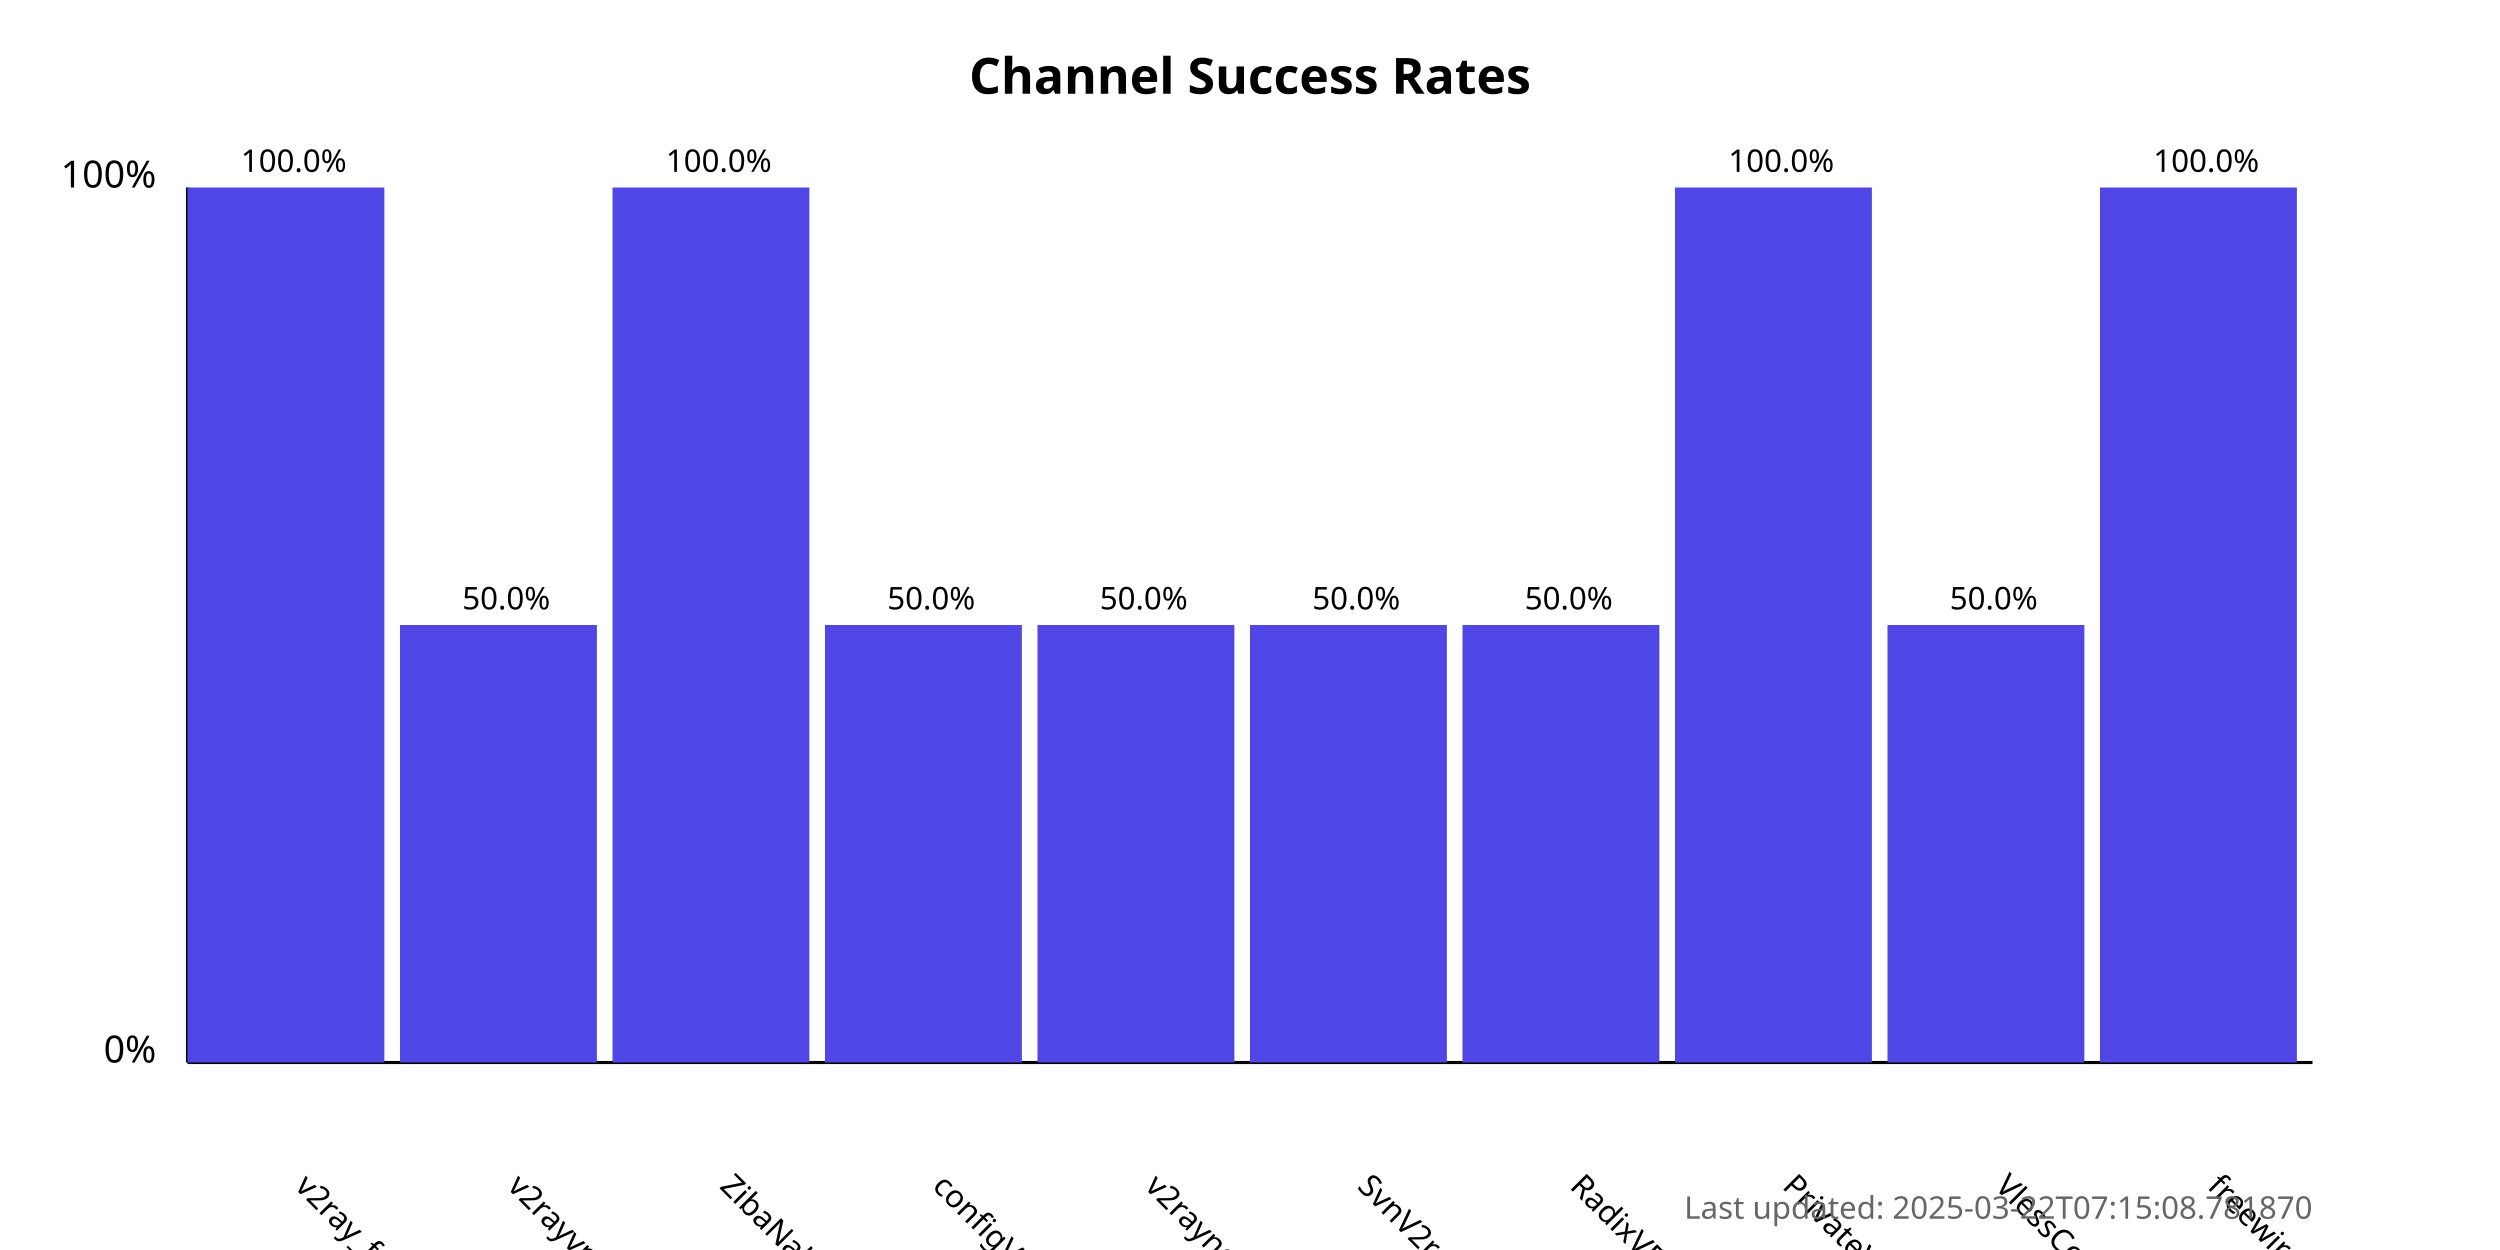
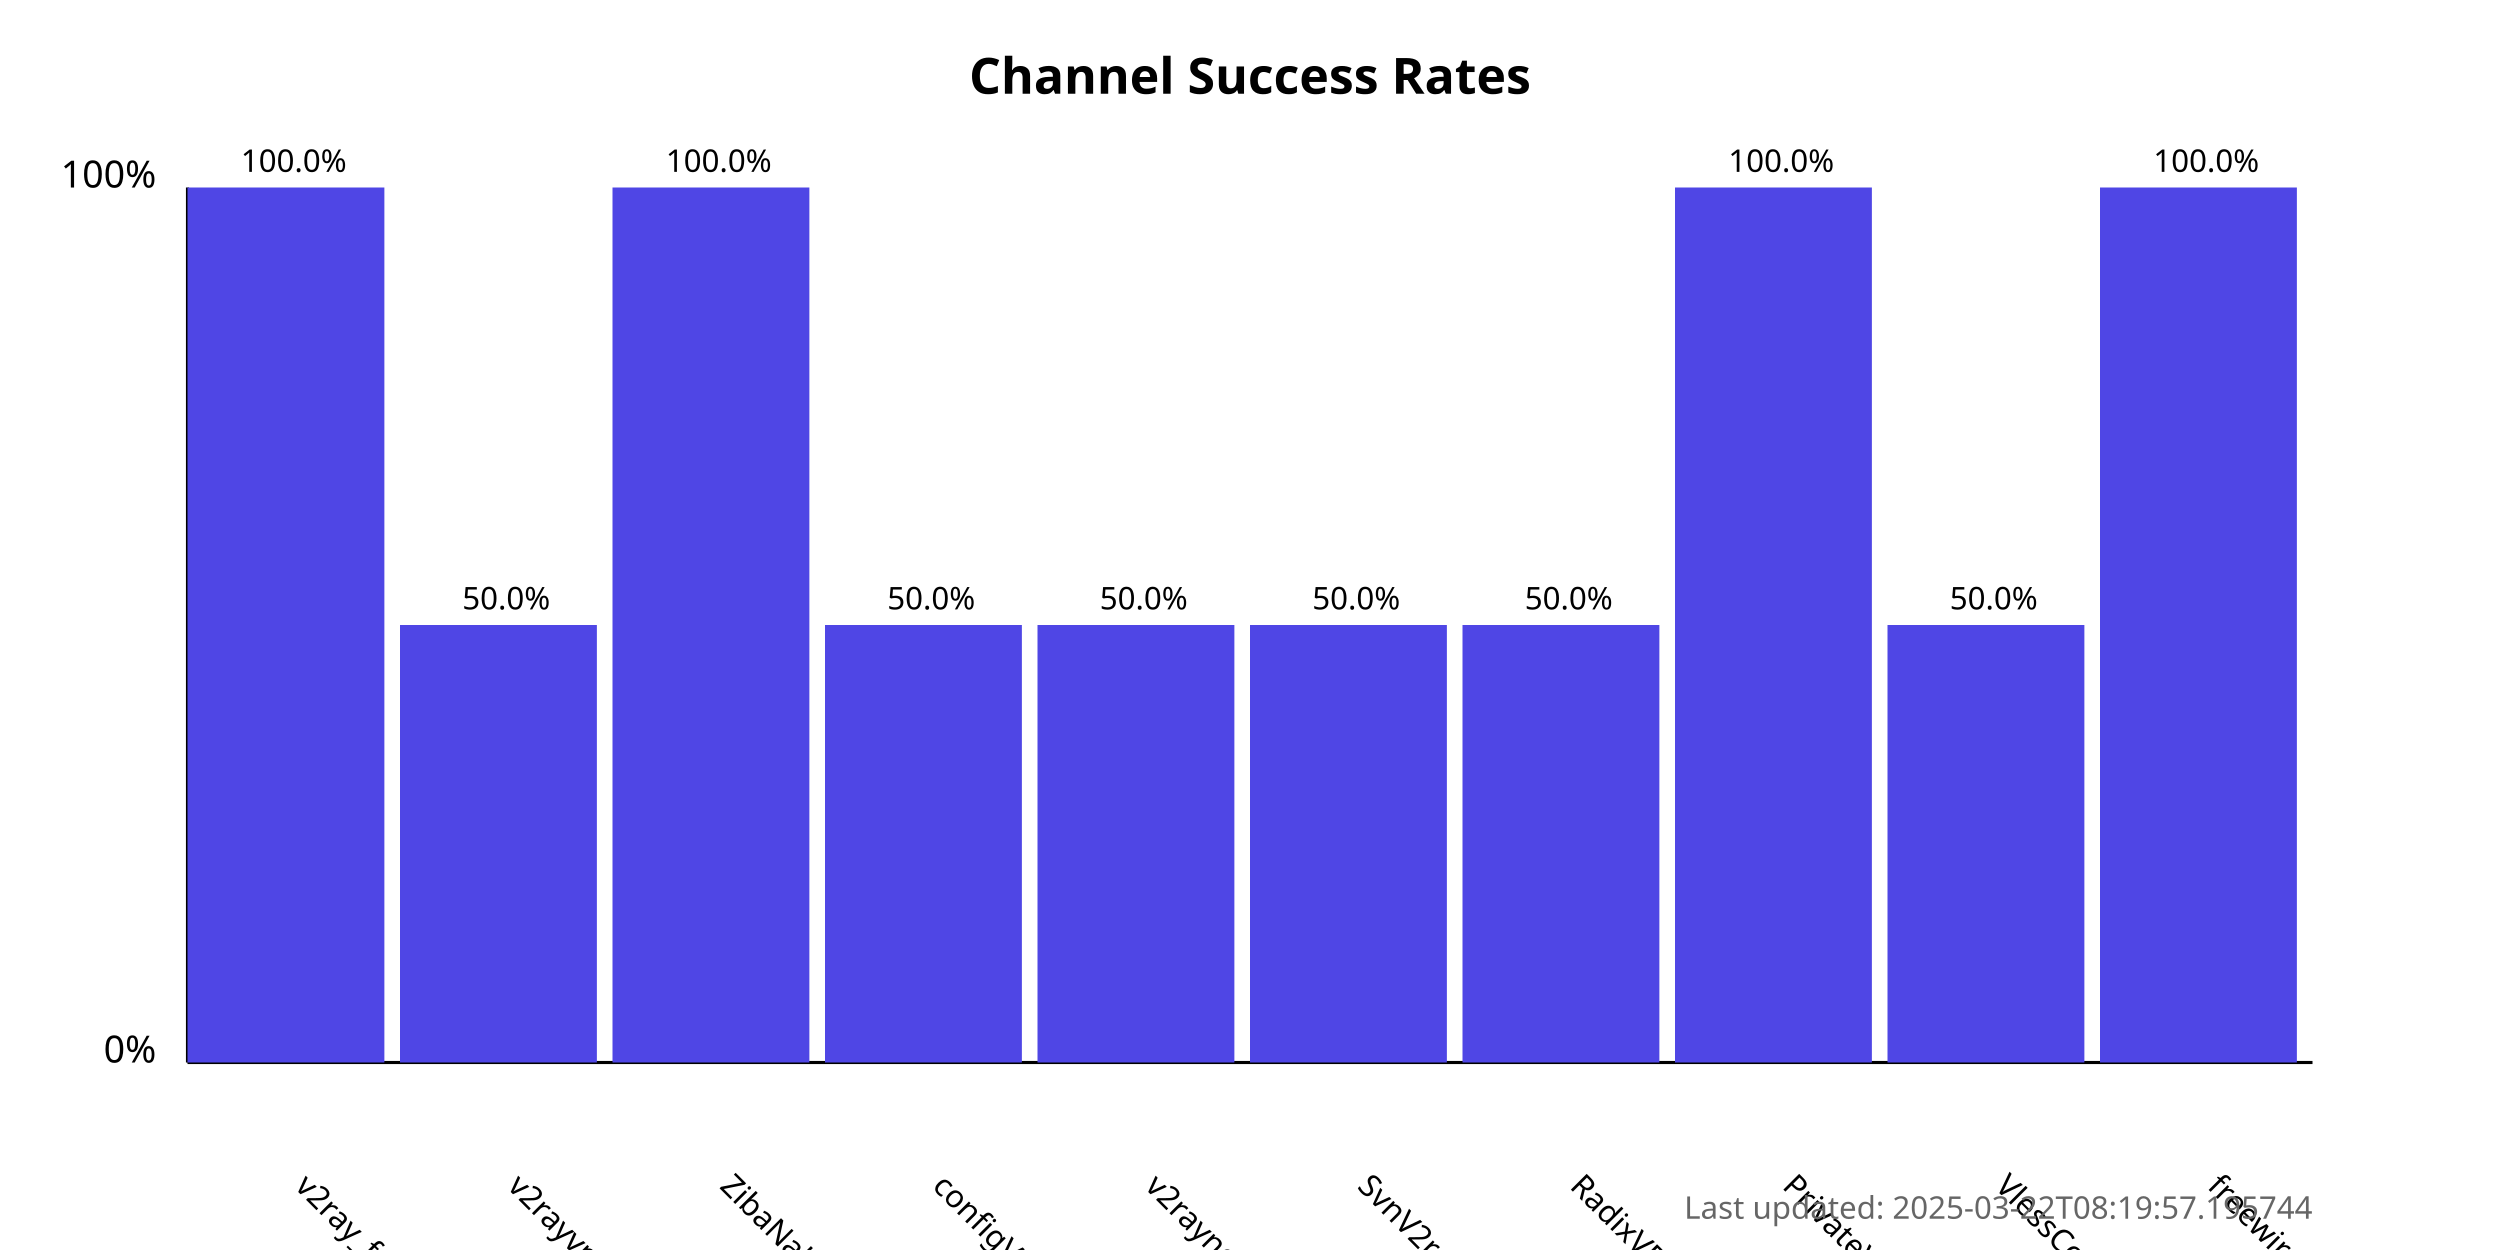
<svg xmlns="http://www.w3.org/2000/svg" width="800" height="400">
  <style>
            .chart-title { font: bold 16px sans-serif; }
            .axis-label { font: 12px sans-serif; }
            .tick-label { font: 10px sans-serif; }
            .bar { fill: #4f46e5; }
            .bar:hover { fill: #6366f1; }
            .timestamp { font: 10px sans-serif; fill: #666; }
        </style>
  <text x="400.0" y="30" text-anchor="middle" class="chart-title">
            Channel Success Rates
        </text>
  <line x1="60" y1="340" x2="60" y2="60" stroke="black" stroke-width="1" />
  <line x1="60" y1="340" x2="740" y2="340" stroke="black" stroke-width="1" />
  <text x="50" y="340" text-anchor="end" class="axis-label">0%</text>
  <text x="50" y="60" text-anchor="end" class="axis-label">100%</text>
  <g>
    <rect x="60" y="60.0" width="63.0" height="280.0" class="bar" />
    <text x="94.0" y="380" transform="rotate(45, 94.0, 380)" text-anchor="start" class="tick-label">
                v2ray_free_conf
            </text>
    <text x="94.0" y="55.0" text-anchor="middle" class="tick-label">
                100.0%
            </text>
  </g>
  <g>
    <rect x="128.0" y="200.0" width="63.0" height="140.0" class="bar" />
    <text x="162.0" y="380" transform="rotate(45, 162.0, 380)" text-anchor="start" class="tick-label">
                v2rayvpno
            </text>
    <text x="162.0" y="195.0" text-anchor="middle" class="tick-label">
                50.0%
            </text>
  </g>
  <g>
    <rect x="196.0" y="60.0" width="63.0" height="280.0" class="bar" />
    <text x="230.0" y="380" transform="rotate(45, 230.0, 380)" text-anchor="start" class="tick-label">
                ZibaNabz
            </text>
    <text x="230.0" y="55.0" text-anchor="middle" class="tick-label">
                100.0%
            </text>
  </g>
  <g>
    <rect x="264.0" y="200.0" width="63.0" height="140.0" class="bar" />
    <text x="298.0" y="380" transform="rotate(45, 298.0, 380)" text-anchor="start" class="tick-label">
                configV2rayForFree
            </text>
    <text x="298.0" y="195.0" text-anchor="middle" class="tick-label">
                50.0%
            </text>
  </g>
  <g>
    <rect x="332.0" y="200.0" width="63.0" height="140.0" class="bar" />
    <text x="366.0" y="380" transform="rotate(45, 366.0, 380)" text-anchor="start" class="tick-label">
                v2rayngvpn
            </text>
    <text x="366.0" y="195.0" text-anchor="middle" class="tick-label">
                50.0%
            </text>
  </g>
  <g>
    <rect x="400.0" y="200.0" width="63.0" height="140.0" class="bar" />
    <text x="434.0" y="380" transform="rotate(45, 434.0, 380)" text-anchor="start" class="tick-label">
                SvnV2ray
            </text>
    <text x="434.0" y="195.0" text-anchor="middle" class="tick-label">
                50.0%
            </text>
  </g>
  <g>
    <rect x="468.0" y="200.0" width="63.0" height="140.0" class="bar" />
    <text x="502.0" y="380" transform="rotate(45, 502.0, 380)" text-anchor="start" class="tick-label">
                RadixVPN
            </text>
    <text x="502.0" y="195.0" text-anchor="middle" class="tick-label">
                50.0%
            </text>
  </g>
  <g>
    <rect x="536.0" y="60.0" width="63.0" height="280.0" class="bar" />
    <text x="570.0" y="380" transform="rotate(45, 570.0, 380)" text-anchor="start" class="tick-label">
                PrivateVPNs
            </text>
    <text x="570.0" y="55.0" text-anchor="middle" class="tick-label">
                100.0%
            </text>
  </g>
  <g>
    <rect x="604.0" y="200.0" width="63.0" height="140.0" class="bar" />
    <text x="638.0" y="380" transform="rotate(45, 638.0, 380)" text-anchor="start" class="tick-label">
                VlessConfig
            </text>
    <text x="638.0" y="195.0" text-anchor="middle" class="tick-label">
                50.0%
            </text>
  </g>
  <g>
    <rect x="672.0" y="60.0" width="63.0" height="280.0" class="bar" />
    <text x="706.0" y="380" transform="rotate(45, 706.0, 380)" text-anchor="start" class="tick-label">
                freewireguard
            </text>
    <text x="706.0" y="55.0" text-anchor="middle" class="tick-label">
                100.0%
            </text>
  </g>
  <text x="740" y="390" text-anchor="end" class="timestamp">
-             Last updated: 2025-03-22T07:15:08.781870
+             Last updated: 2025-03-22T08:19:57.195744
        </text>
</svg>
